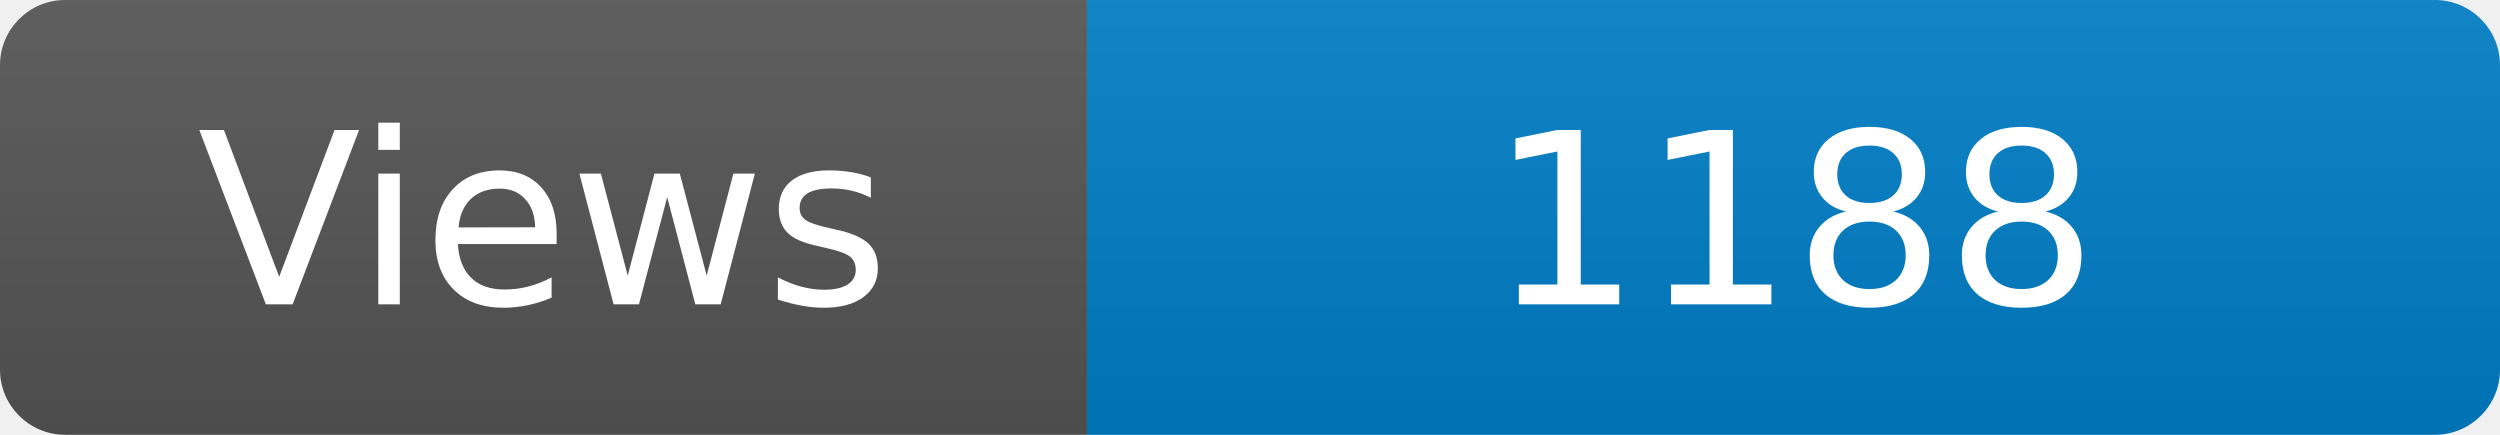
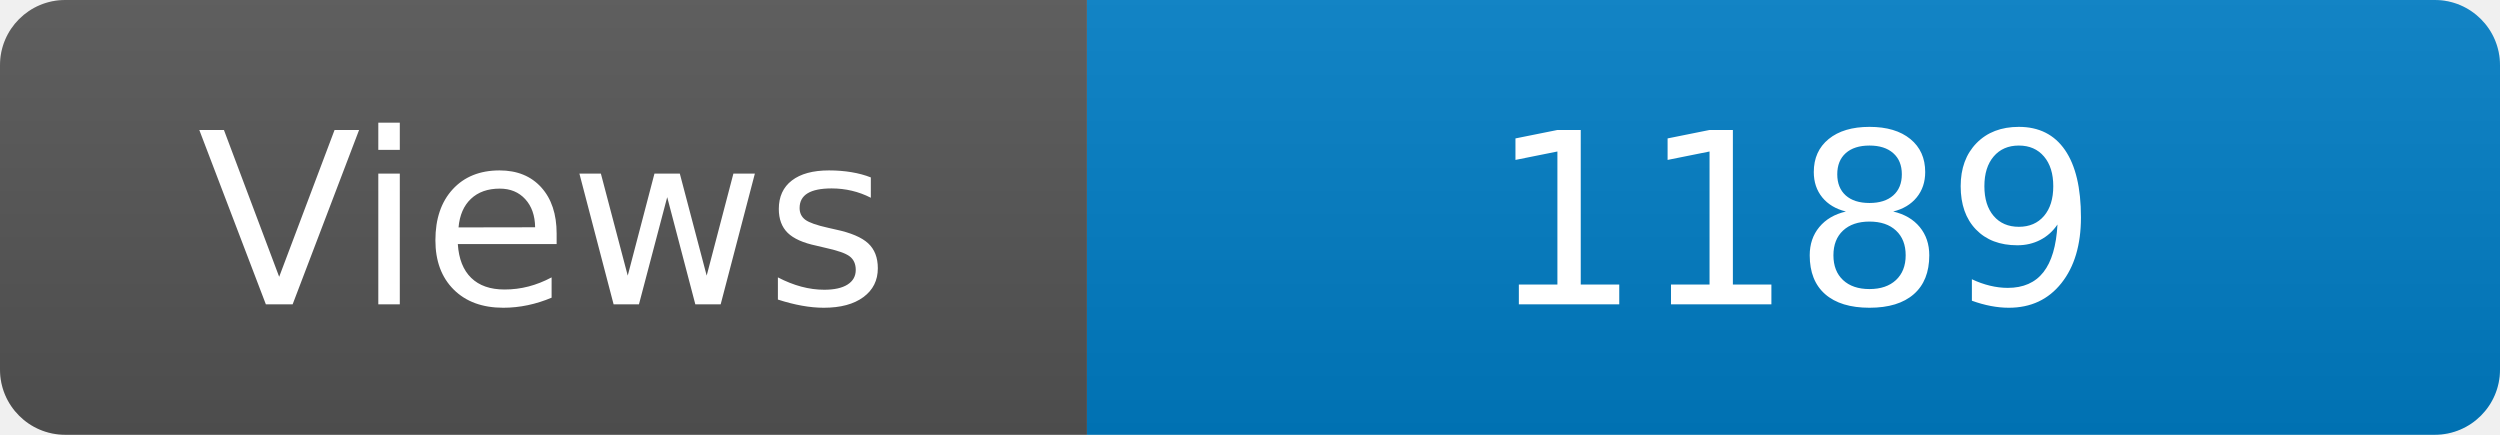
<svg xmlns="http://www.w3.org/2000/svg" width="115" height="20" role="img" aria-label="Maintained?: yes">
  <linearGradient id="s" x2="0" y2="100%">
    <stop offset="0" stop-color="#bbb" stop-opacity=".1" />
    <stop offset="1" stop-opacity=".1" />
  </linearGradient>
  <clipPath id="r">
    <rect width="115" height="20" rx="3" fill="#fff" />
  </clipPath>
  <g clip-path="url(#r)">
    <rect width="50" height="20" fill="#555" />
    <rect x="50" width="160" height="20" fill="#007ec6" />
    <rect width="115" height="20" fill="url(#s)" />
  </g>
  <g fill="#fff" text-anchor="middle" font-family="Verdana,Geneva,DejaVu Sans,sans-serif" font-size="110">
    <text x="250" y="140" transform="scale(.1)" fill="#fff">Views</text>
-     <text x="825" y="140" transform="scale(.1)" fill="#fff">1188</text>
+     <text x="825" y="140" transform="scale(.1)" fill="#fff">1189</text>
  </g>
</svg>
